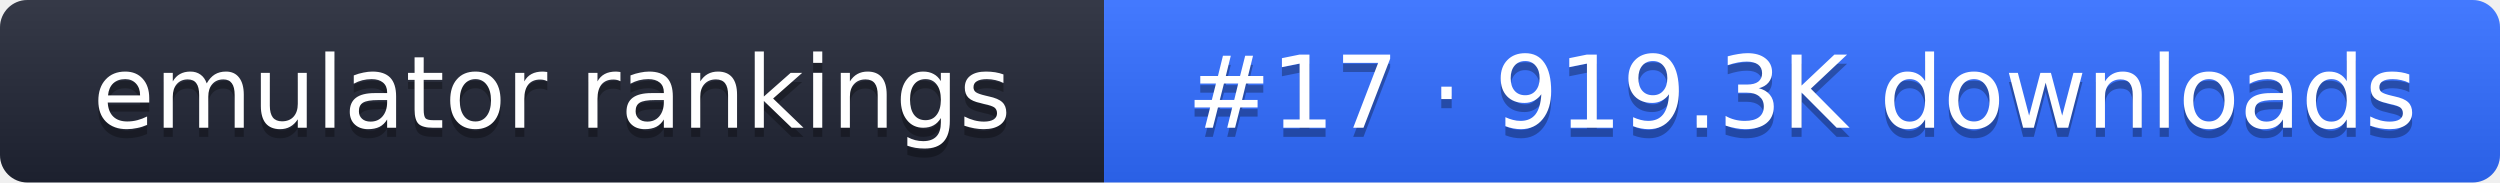
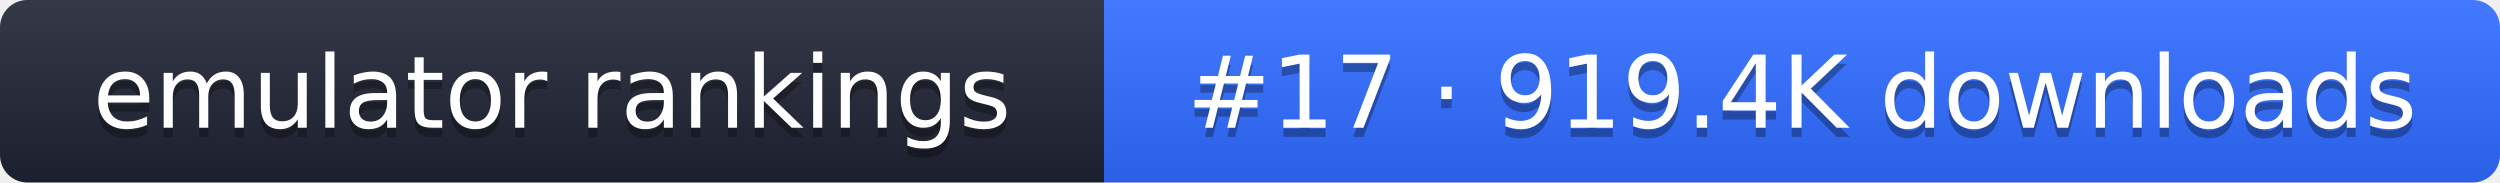
- <svg xmlns="http://www.w3.org/2000/svg" width="274" height="20" role="img" aria-label="emulator rankings: #17 · 919.3K downloads">
+ <svg xmlns="http://www.w3.org/2000/svg" width="274" height="20" role="img" aria-label="emulator rankings: #17 · 919.4K downloads">
  <linearGradient id="g" x2="0" y2="100%">
    <stop offset="0" stop-color="#fff" stop-opacity=".1" />
    <stop offset="1" stop-opacity=".1" />
  </linearGradient>
  <clipPath id="r">
    <rect width="274" height="20" rx="3" fill="#fff" />
  </clipPath>
  <g clip-path="url(#r)">
    <rect width="121" height="20" fill="#1f2433" />
    <rect x="121" width="153" height="20" fill="#2f6bff" />
    <rect width="274" height="20" fill="url(#g)" />
  </g>
  <g fill="#fff" text-anchor="middle" font-family="Verdana,DejaVu Sans,sans-serif" font-size="11">
    <text x="60.5" y="15" fill="#010101" fill-opacity=".3">emulator rankings</text>
    <text x="60.5" y="14">emulator rankings</text>
-     <text x="197.5" y="15" fill="#010101" fill-opacity=".3">#17 · 919.3K downloads</text>
-     <text x="197.5" y="14">#17 · 919.3K downloads</text>
+     <text x="197.5" y="15" fill="#010101" fill-opacity=".3">#17 · 919.4K downloads</text>
+     <text x="197.5" y="14">#17 · 919.4K downloads</text>
  </g>
</svg>
